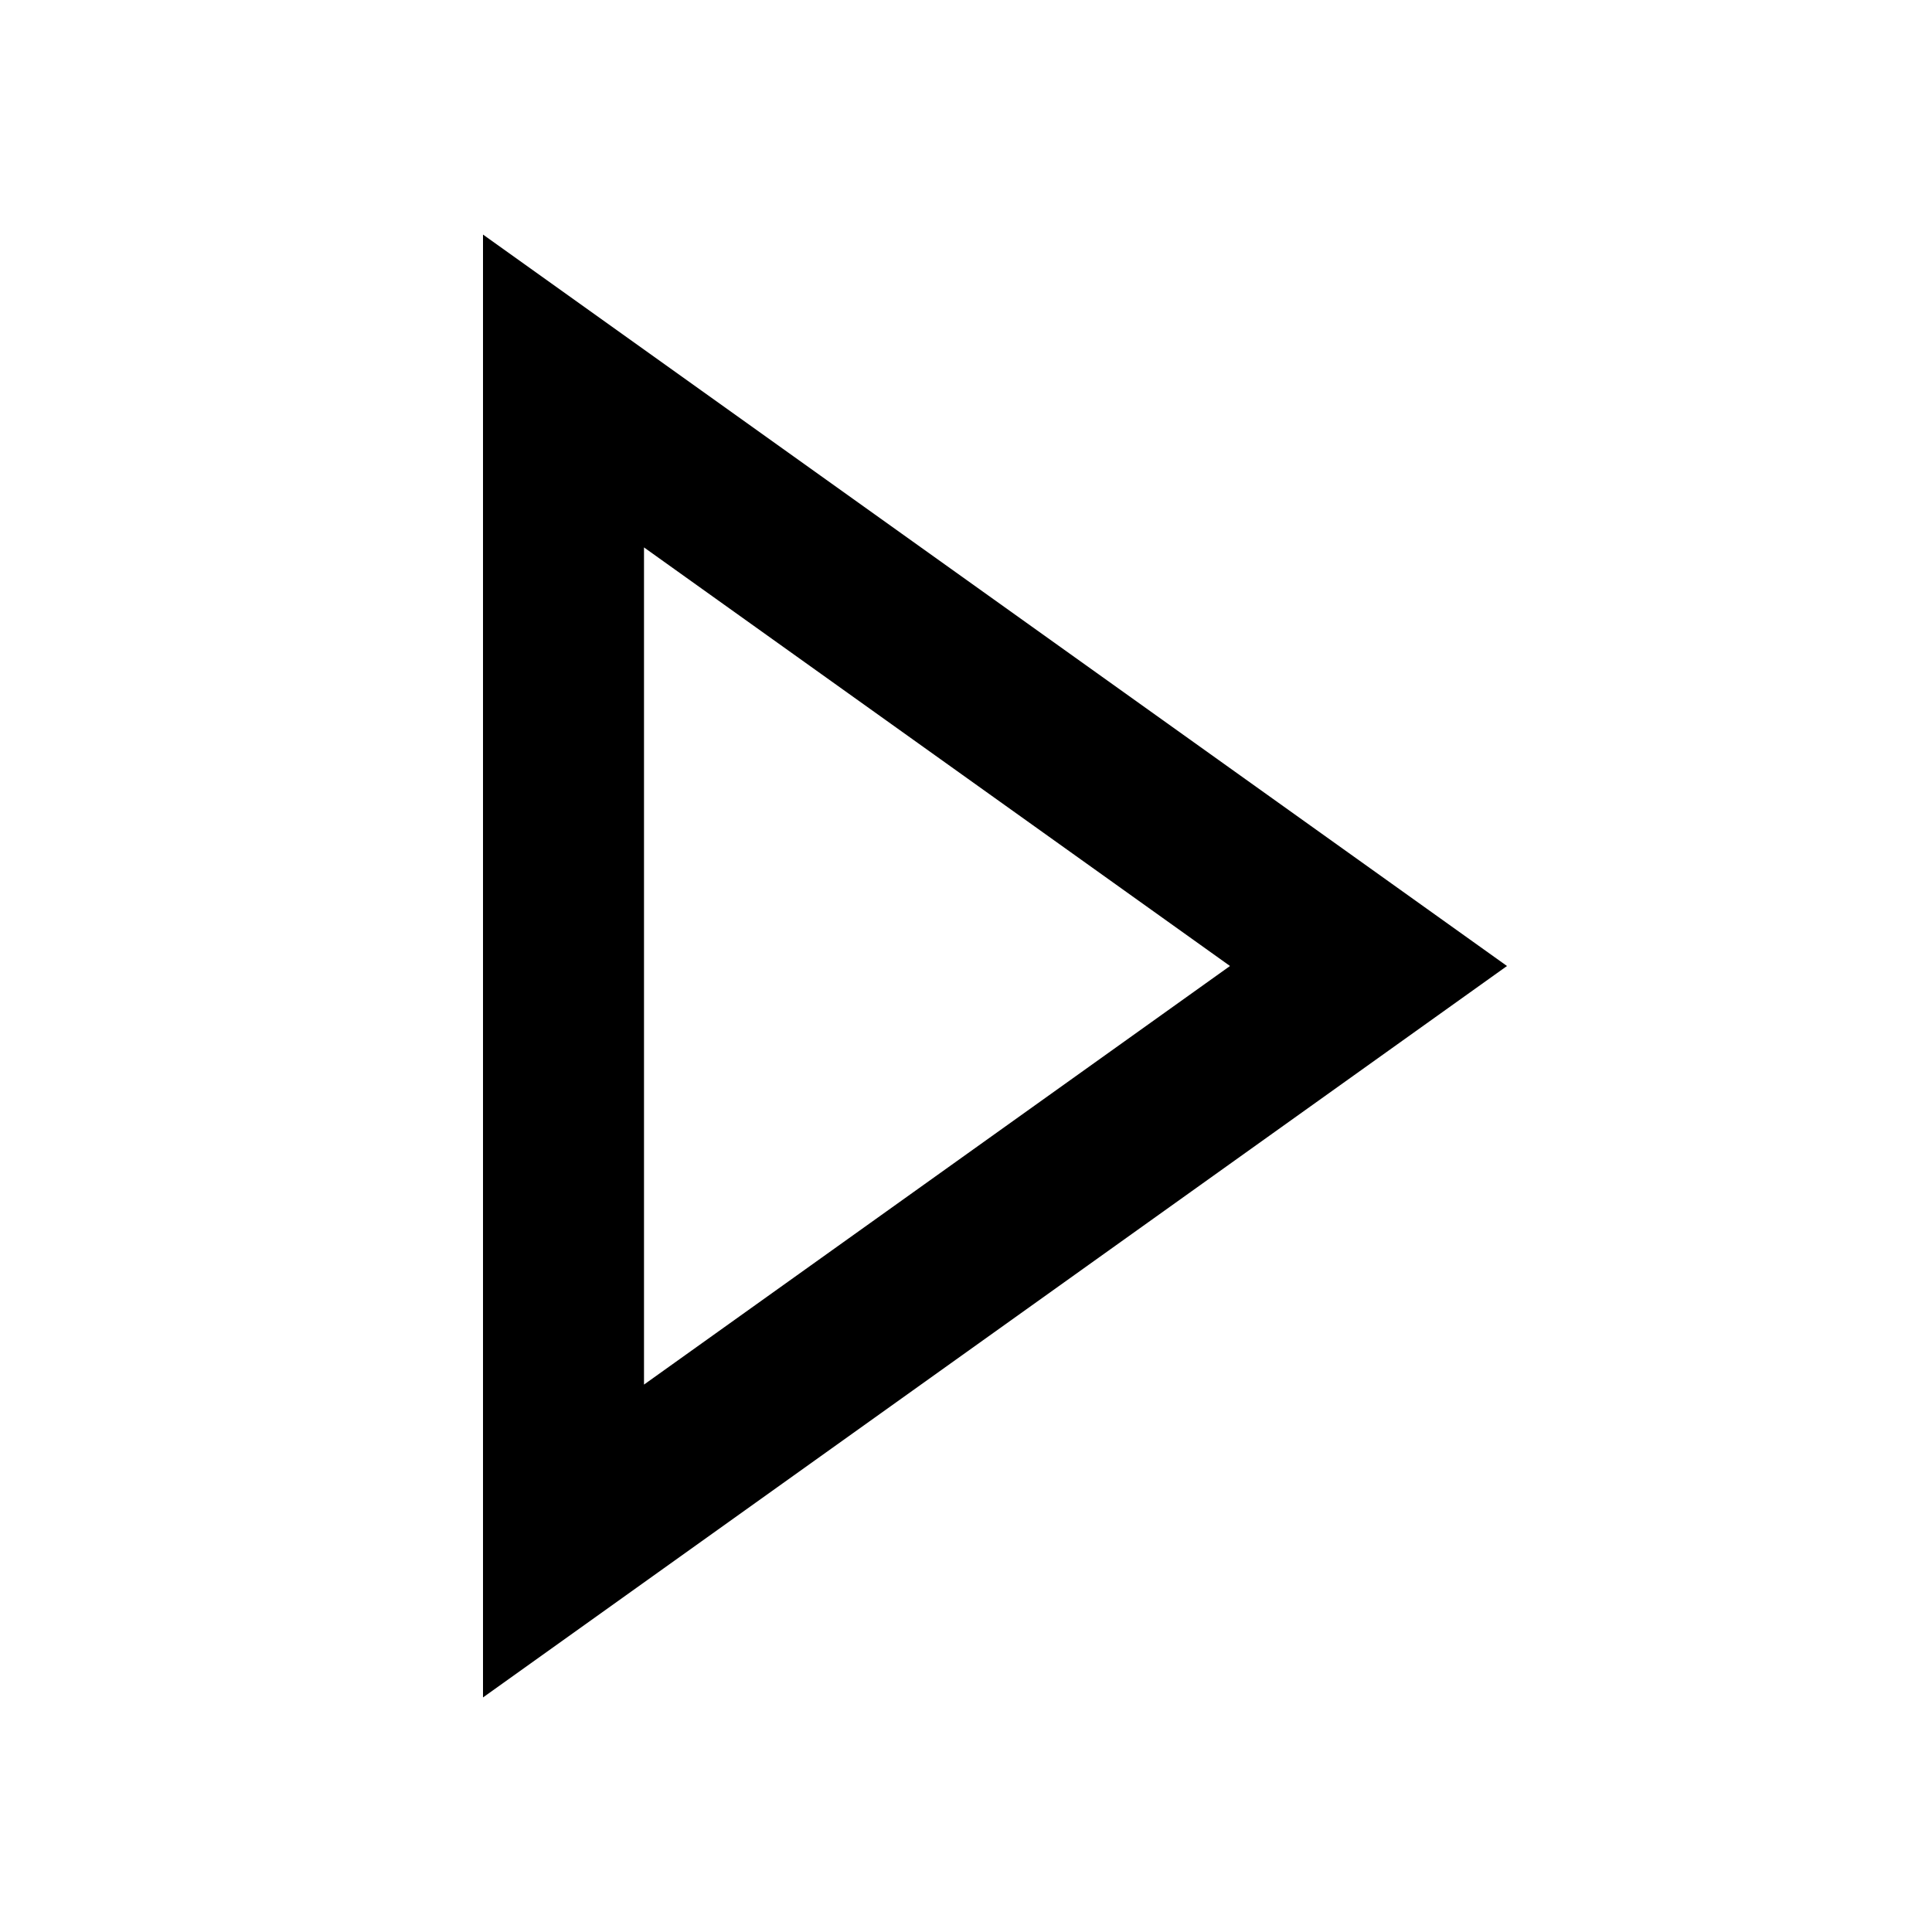
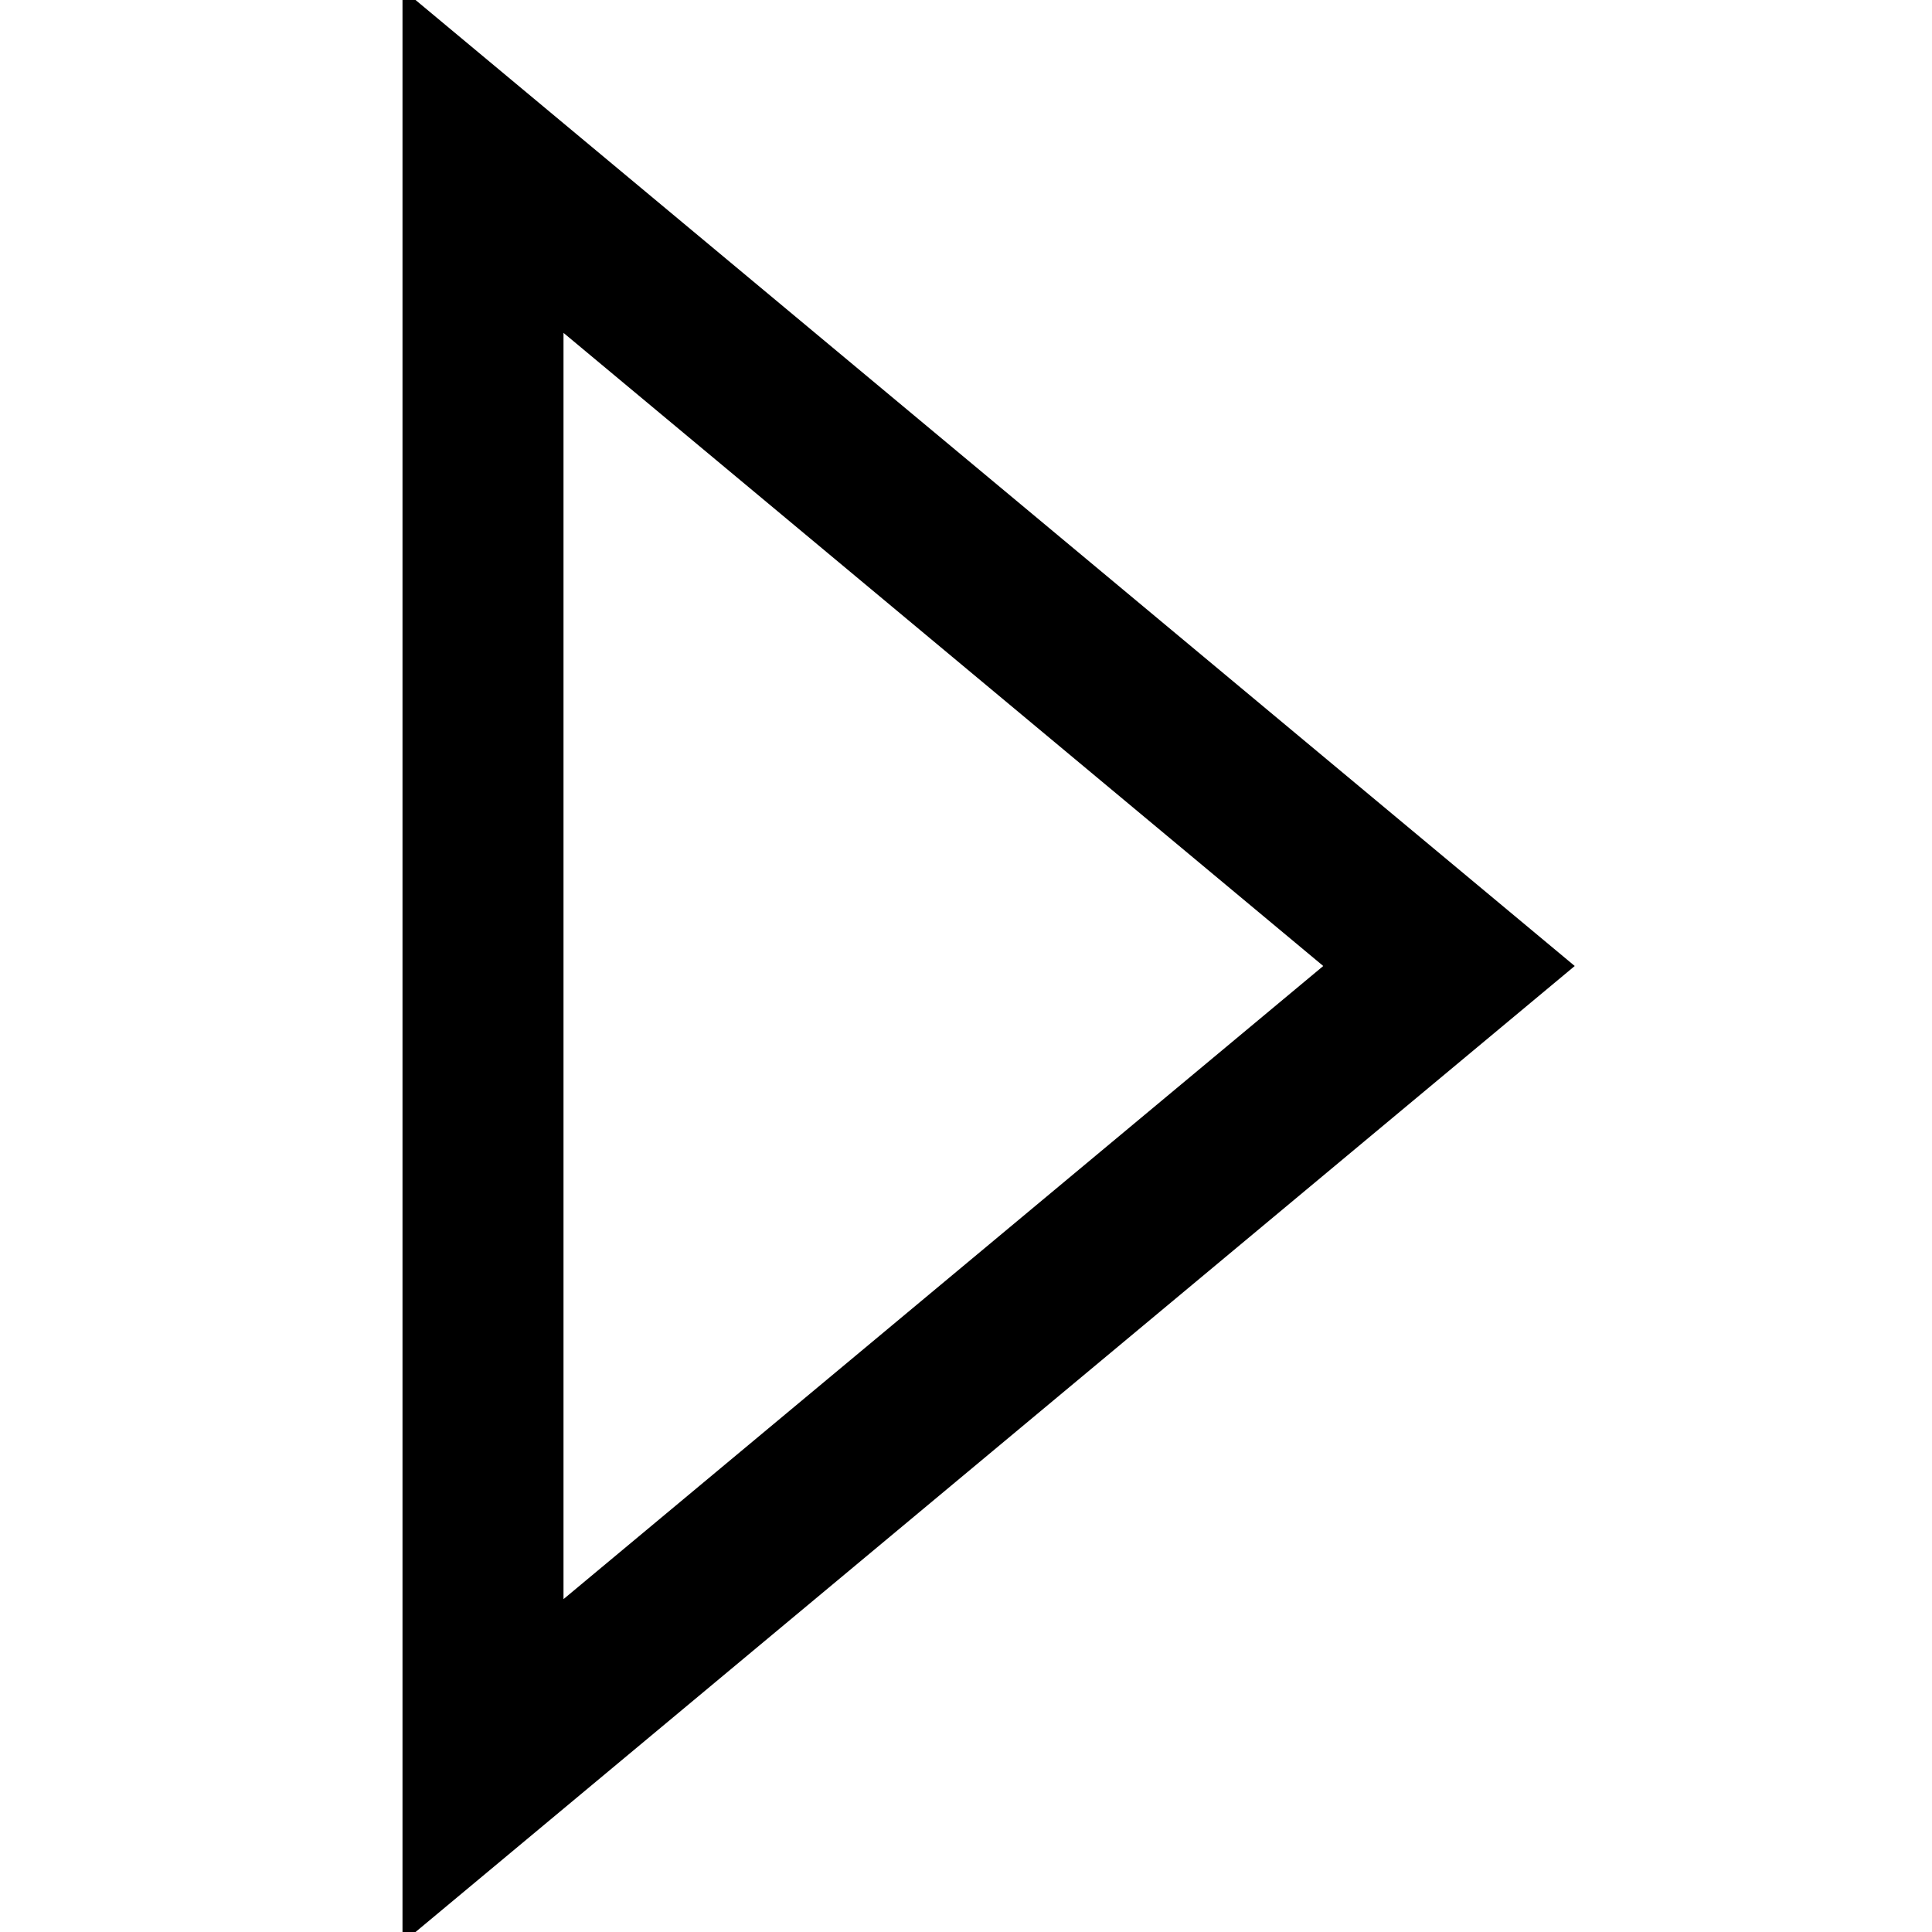
- <svg xmlns="http://www.w3.org/2000/svg" version="1.1" x="0px" y="0px" viewBox="0 0 24 24" enable-background="new 0 0 24 24" xml:space="preserve">
-   <g>
-     <rect x="0" y="0" fill="none" width="24" height="24" />
-     <polygon fill="none" stroke="#000000" stroke-width="2" stroke-miterlimit="10" points="7,4.857 7,19.143 17,12  " />
-   </g>
+ <svg xmlns="http://www.w3.org/2000/svg" width="24" height="24" viewBox="0 0 24 24">
+   <polygon fill="none" stroke="#000000" stroke-width="2" points="6 2 18 12 6 22" />
</svg>
